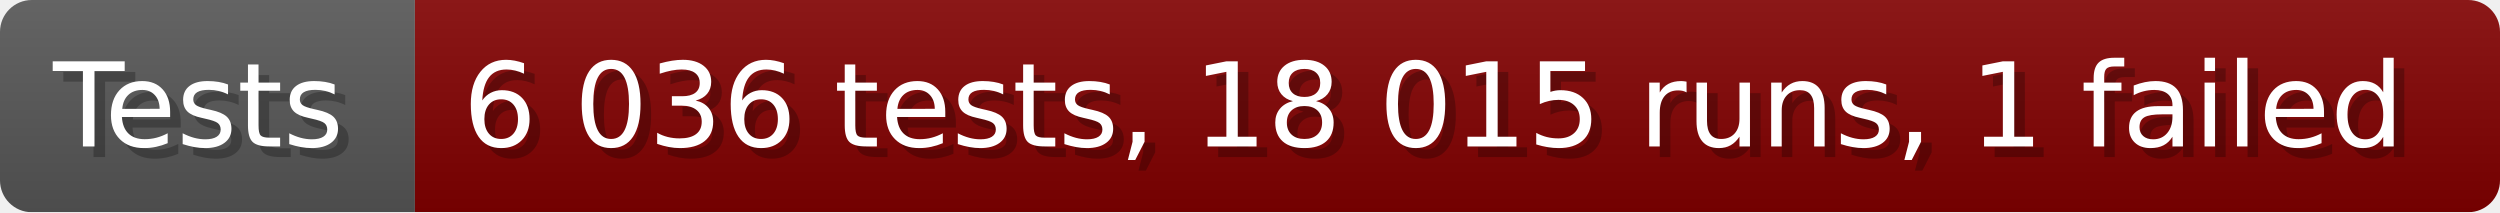
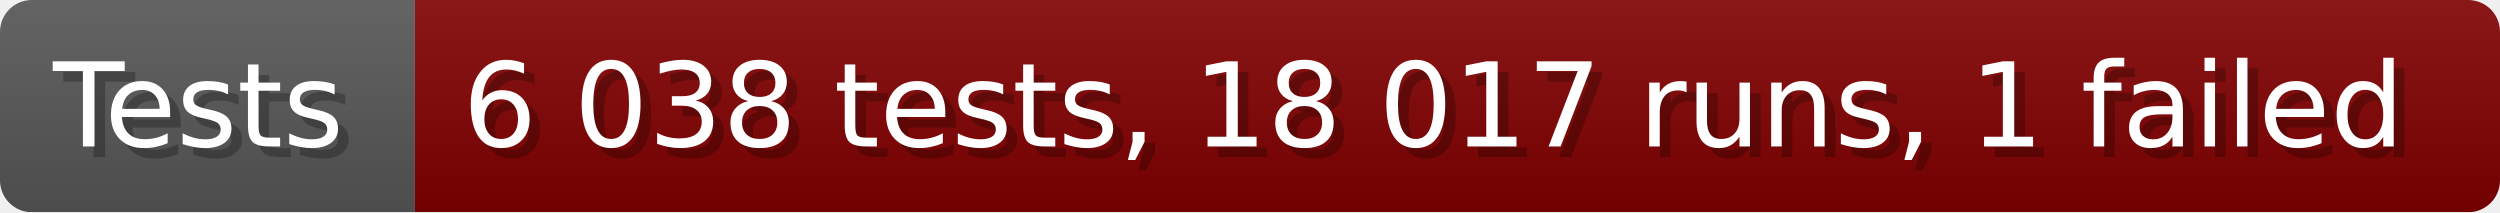
- <svg xmlns="http://www.w3.org/2000/svg" width="235.6" height="20" viewBox="0 0 2356 200" role="img" aria-label="Tests: 6 036 tests, 18 015 runs, 1 failed">
+ <svg xmlns="http://www.w3.org/2000/svg" width="235.6" height="20" viewBox="0 0 2356 200" role="img" aria-label="Tests: 6 038 tests, 18 017 runs, 1 failed">
  <linearGradient id="a" x2="0" y2="100%">
    <stop offset="0" stop-opacity=".1" stop-color="#EEE" />
    <stop offset="1" stop-opacity=".1" />
  </linearGradient>
  <mask id="m">
    <rect width="2356" height="200" rx="30" fill="#FFF" />
  </mask>
  <g mask="url(#m)">
    <rect width="391" height="200" fill="#555" />
    <rect width="1965" height="200" fill="#800000" x="391" />
    <rect width="2356" height="200" fill="url(#a)" />
  </g>
  <g aria-hidden="true" fill="#fff" text-anchor="start" font-family="Verdana,DejaVu Sans,sans-serif" font-size="110">
    <text x="60" y="148" textLength="291" fill="#000" opacity="0.25">Tests</text>
    <text x="50" y="138" textLength="291">Tests</text>
-     <text x="446" y="148" textLength="1865" fill="#000" opacity="0.25">6 036 tests, 18 015 runs, 1 failed</text>
-     <text x="436" y="138" textLength="1865">6 036 tests, 18 015 runs, 1 failed</text>
+     <text x="446" y="148" textLength="1865" fill="#000" opacity="0.25">6 038 tests, 18 017 runs, 1 failed</text>
+     <text x="436" y="138" textLength="1865">6 038 tests, 18 017 runs, 1 failed</text>
  </g>
</svg>
